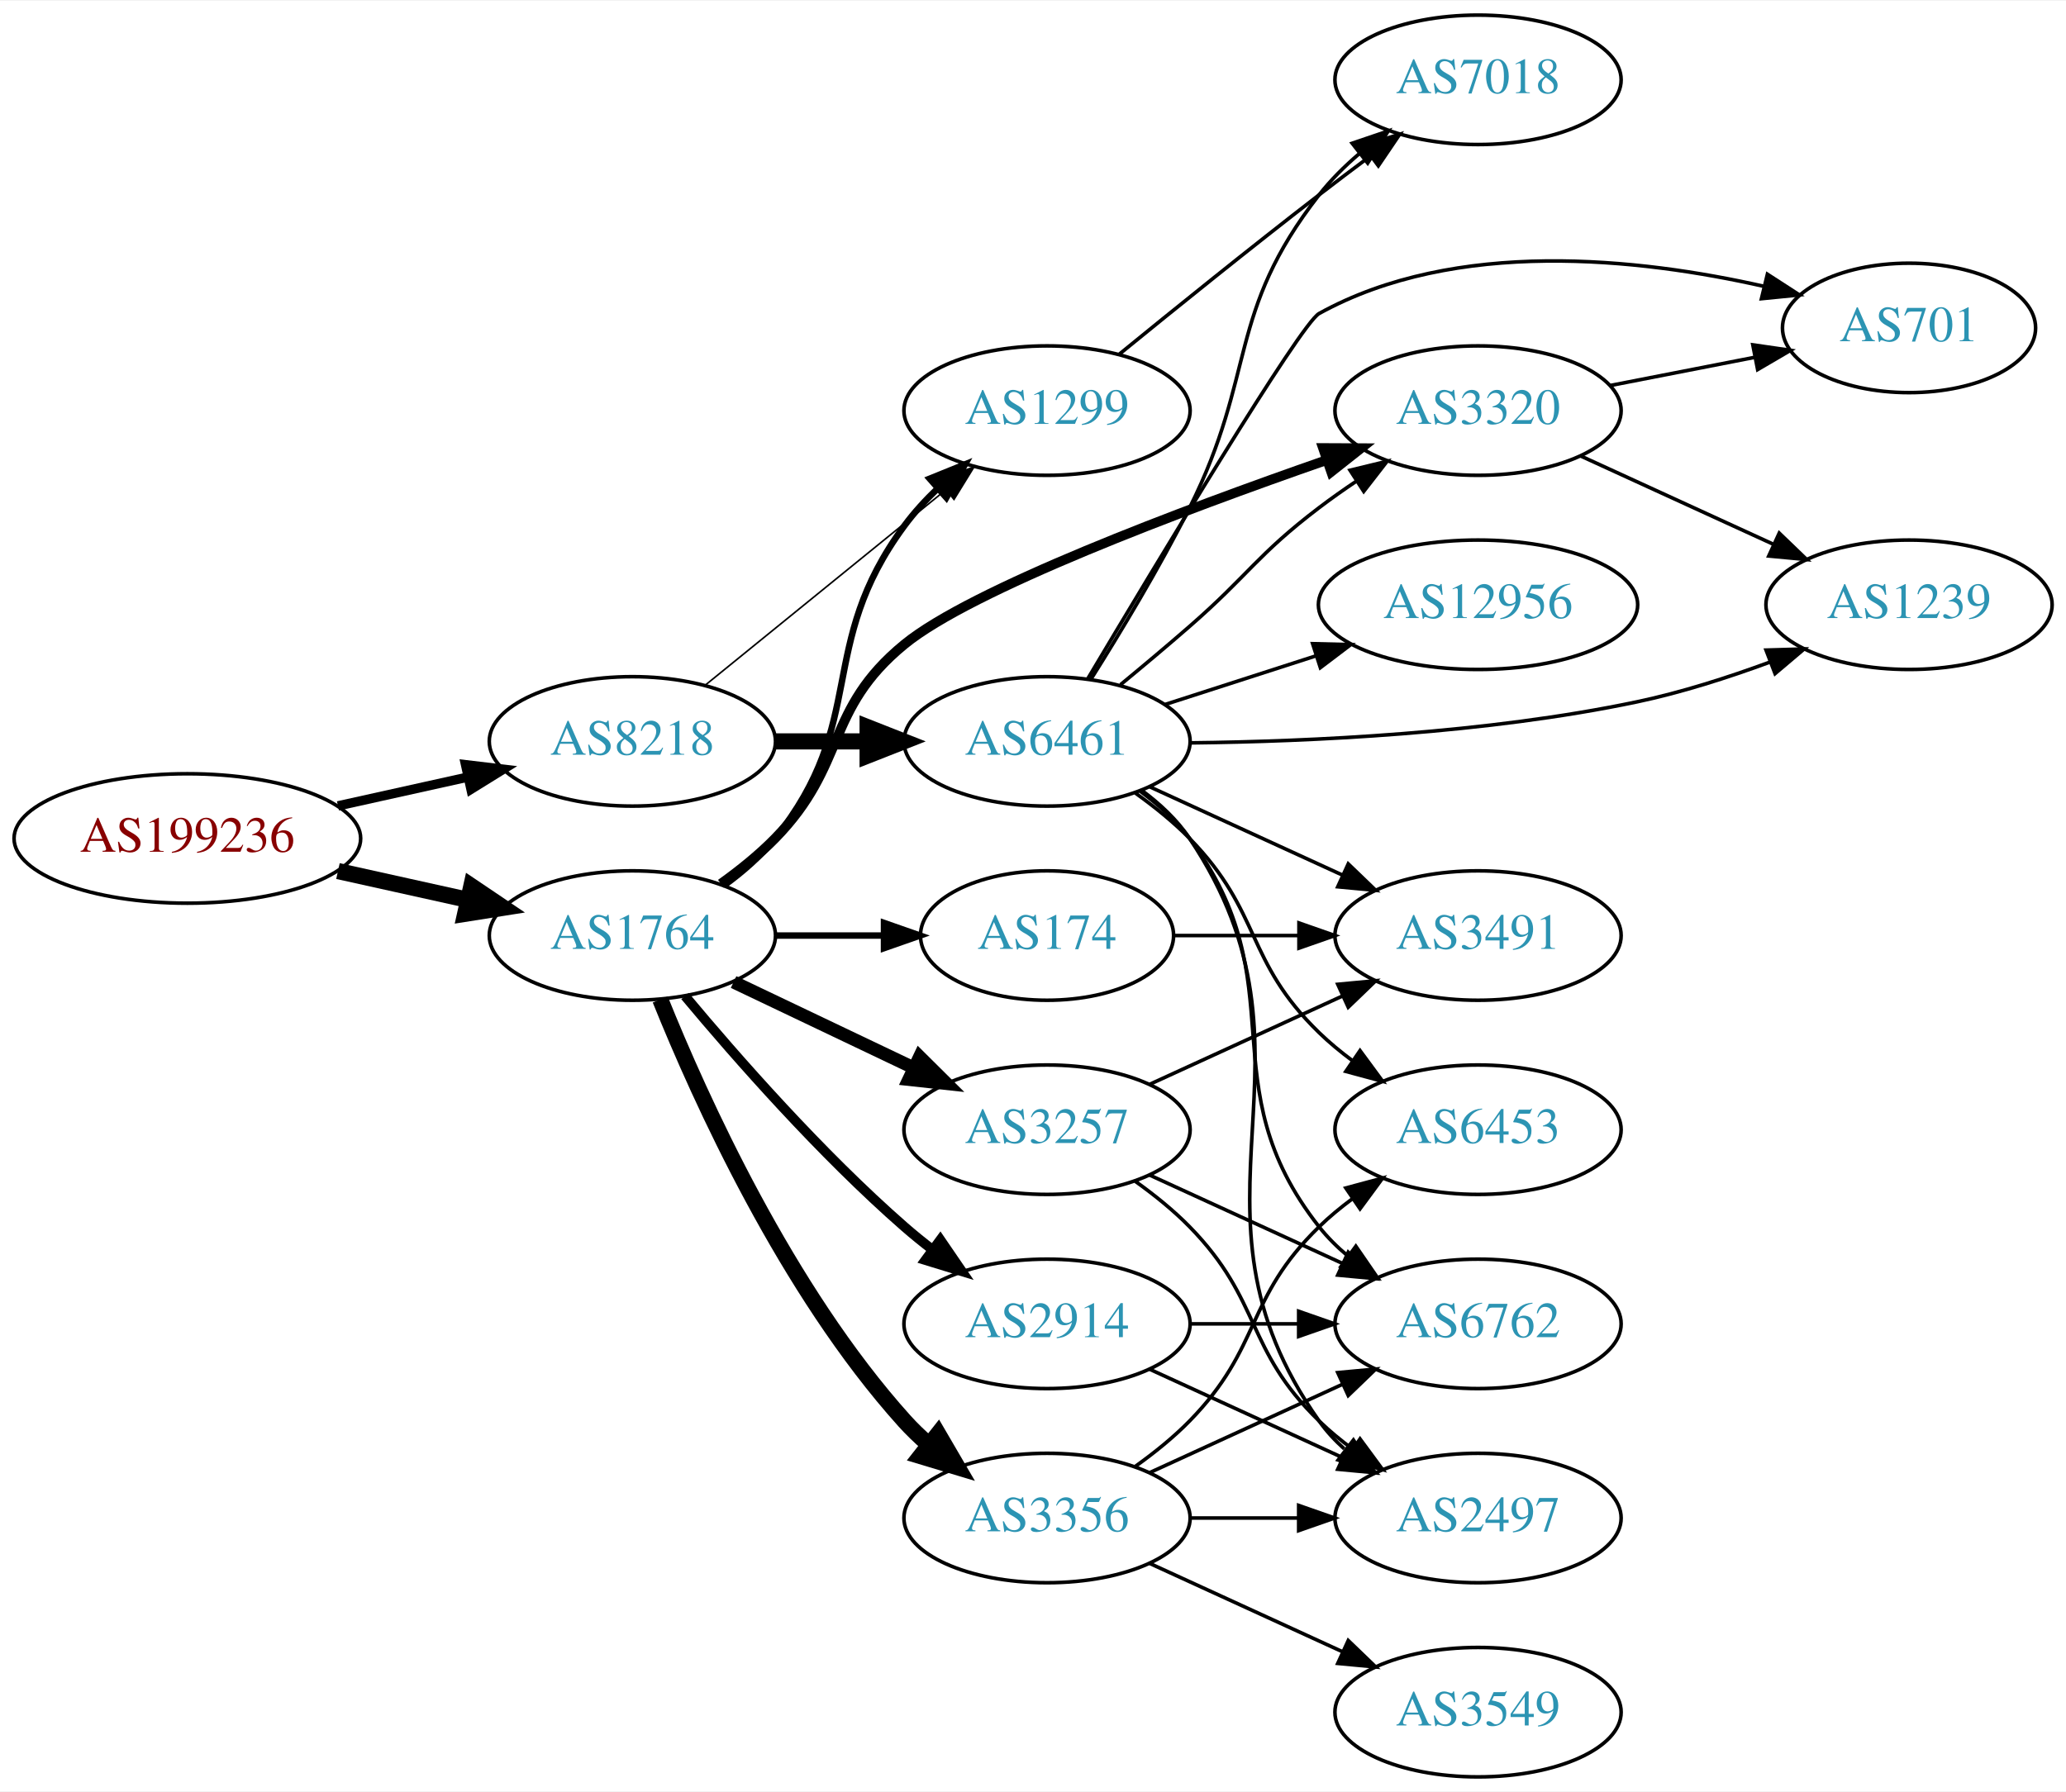
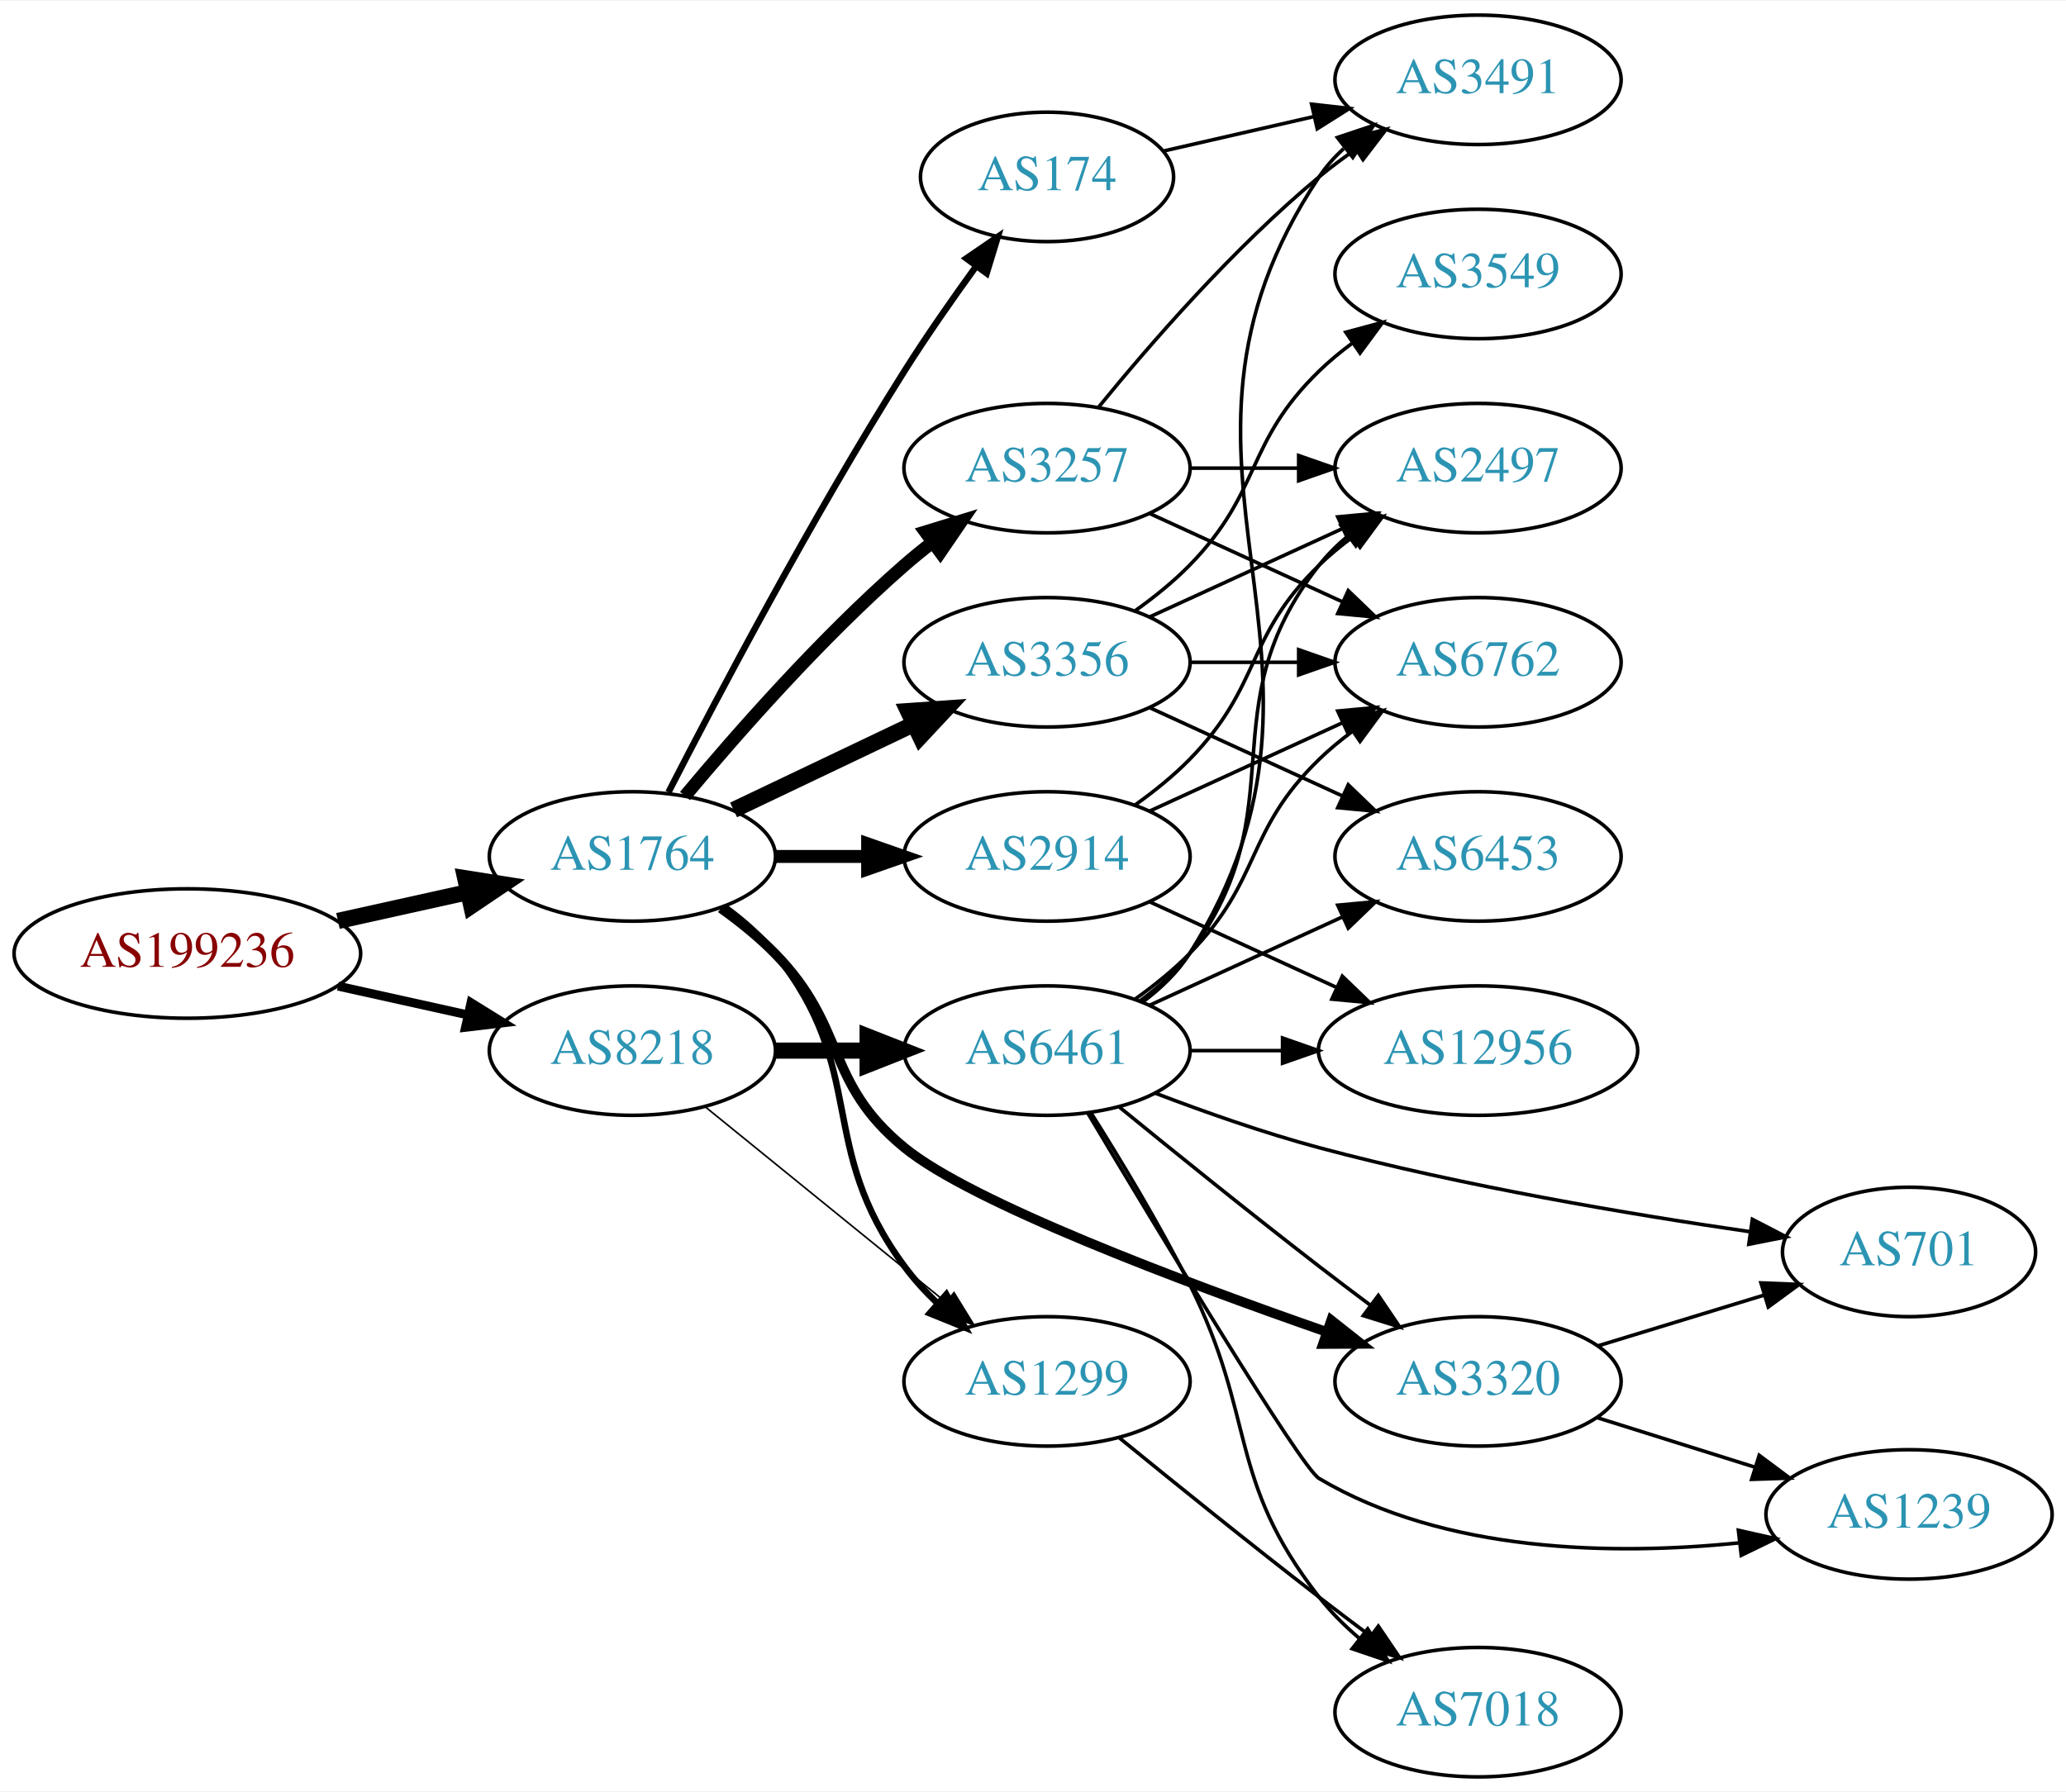
<svg xmlns="http://www.w3.org/2000/svg" xmlns:xlink="http://www.w3.org/1999/xlink" width="574pt" height="498pt" viewBox="0.00 0.00 574.46 498.00">
  <g id="graph0" class="graph" transform="scale(1 1) rotate(0) translate(4 494)">
    <polygon fill="white" stroke="none" points="-4,4 -4,-494 570.463,-494 570.463,4 -4,4" />
    <g id="node1" class="node">
      <g id="a_node1">
        <a xlink:href="/asn/199236" xlink:title="AS199236 ~ Emarsys eMarketing Systems AG [AT]">
-           <ellipse fill="#ffffff" stroke="black" cx="48.096" cy="-261" rx="48.192" ry="18" />
-           <text text-anchor="middle" x="48.096" y="-257.3" font-family="Times,serif" font-size="14.00" fill="#880000">AS199236</text>
+           <ellipse fill="#ffffff" stroke="black" cx="48.096" cy="-229" rx="48.192" ry="18" />
+           <text text-anchor="middle" x="48.096" y="-225.3" font-family="Times,serif" font-size="14.00" fill="#880000">AS199236</text>
        </a>
      </g>
    </g>
    <g id="node2" class="node">
      <g id="a_node2">
        <a xlink:href="/asn/1764" xlink:title="AS1764 ~ NEXTLAYER-AS [AT]">
-           <ellipse fill="#ffffff" stroke="black" cx="171.838" cy="-234" rx="39.794" ry="18" />
-           <text text-anchor="middle" x="171.838" y="-230.3" font-family="Times,serif" font-size="14.00" fill="#2c94b3">AS1764</text>
+           <ellipse fill="#ffffff" stroke="black" cx="171.838" cy="-256" rx="39.794" ry="18" />
+           <text text-anchor="middle" x="171.838" y="-252.3" font-family="Times,serif" font-size="14.00" fill="#2c94b3">AS1764</text>
        </a>
      </g>
    </g>
    <g id="edge1" class="edge">
-       <path fill="none" stroke="black" stroke-width="4.5" d="M89.973,-251.934C101.513,-249.375 114.132,-246.576 125.896,-243.967" />
-       <polygon fill="black" stroke="black" stroke-width="4.5" points="127.057,-247.743 135.967,-241.734 125.351,-240.055 127.057,-247.743" />
+       <path fill="none" stroke="black" stroke-width="4.5" d="M89.973,-238.066C101.513,-240.625 114.132,-243.424 125.896,-246.033" />
+       <polygon fill="black" stroke="black" stroke-width="4.5" points="125.351,-249.945 135.967,-248.266 127.057,-242.257 125.351,-249.945" />
    </g>
    <g id="node3" class="node">
      <g id="a_node3">
        <a xlink:href="/asn/8218" xlink:title="AS8218 ~ legacy Neotelecoms [FR]">
-           <ellipse fill="#ffffff" stroke="black" cx="171.838" cy="-288" rx="39.794" ry="18" />
-           <text text-anchor="middle" x="171.838" y="-284.3" font-family="Times,serif" font-size="14.00" fill="#2c94b3">AS8218</text>
+           <ellipse fill="#ffffff" stroke="black" cx="171.838" cy="-202" rx="39.794" ry="18" />
+           <text text-anchor="middle" x="171.838" y="-198.3" font-family="Times,serif" font-size="14.00" fill="#2c94b3">AS8218</text>
        </a>
      </g>
    </g>
    <g id="edge2" class="edge">
-       <path fill="none" stroke="black" stroke-width="2.605" d="M89.973,-270.066C101.513,-272.625 114.132,-275.424 125.896,-278.033" />
-       <polygon fill="black" stroke="black" stroke-width="2.605" points="125.446,-281.518 135.967,-280.266 126.962,-274.684 125.446,-281.518" />
+       <path fill="none" stroke="black" stroke-width="2.475" d="M89.973,-219.934C101.513,-217.375 114.132,-214.576 125.896,-211.967" />
+       <polygon fill="black" stroke="black" stroke-width="2.475" points="126.962,-215.316 135.967,-209.734 125.446,-208.482 126.962,-215.316" />
    </g>
    <g id="node4" class="node">
      <g id="a_node4">
-         <a xlink:href="/asn/1299" xlink:title="AS1299 ~ Telia Carrier [EU]">
-           <ellipse fill="#ffffff" stroke="black" cx="287.131" cy="-380" rx="39.794" ry="18" />
-           <text text-anchor="middle" x="287.131" y="-376.3" font-family="Times,serif" font-size="14.00" fill="#2c94b3">AS1299</text>
+         <a xlink:href="/asn/2914" xlink:title="AS2914 ~ NTT America, Inc. [US]">
+           <ellipse fill="#ffffff" stroke="black" cx="287.131" cy="-256" rx="39.794" ry="18" />
+           <text text-anchor="middle" x="287.131" y="-252.3" font-family="Times,serif" font-size="14.00" fill="#2c94b3">AS2914</text>
        </a>
      </g>
    </g>
    <g id="edge3" class="edge">
-       <path fill="none" stroke="black" stroke-width="1.8" d="M197.511,-248.081C202.601,-251.8 207.589,-256.15 211.484,-261 237.688,-293.626 222.636,-314.33 247.484,-348 250.176,-351.647 253.37,-355.133 256.75,-358.374" />
-       <polygon fill="black" stroke="black" stroke-width="1.8" points="254.508,-361.063 264.328,-365.041 259.133,-355.808 254.508,-361.063" />
+       <path fill="none" stroke="black" stroke-width="3.6" d="M211.51,-256C219.713,-256 228.477,-256 237.009,-256" />
+       <polygon fill="black" stroke="black" stroke-width="3.6" points="237.248,-259.5 247.248,-256 237.248,-252.5 237.248,-259.5" />
    </g>
    <g id="node5" class="node">
      <g id="a_node5">
-         <a xlink:href="/asn/3356" xlink:title="AS3356 ~ Level 3 Parent, LLC [US]">
-           <ellipse fill="#ffffff" stroke="black" cx="287.131" cy="-72" rx="39.794" ry="18" />
-           <text text-anchor="middle" x="287.131" y="-68.3" font-family="Times,serif" font-size="14.00" fill="#2c94b3">AS3356</text>
+         <a xlink:href="/asn/1299" xlink:title="AS1299 ~ Telia Carrier [EU]">
+           <ellipse fill="#ffffff" stroke="black" cx="287.131" cy="-110" rx="39.794" ry="18" />
+           <text text-anchor="middle" x="287.131" y="-106.3" font-family="Times,serif" font-size="14.00" fill="#2c94b3">AS1299</text>
        </a>
      </g>
    </g>
    <g id="edge4" class="edge">
-       <path fill="none" stroke="black" stroke-width="4.5" d="M179.586,-216.213C190.637,-188.757 214.69,-135.422 247.484,-99 249.487,-96.776 251.706,-94.637 254.038,-92.603" />
-       <polygon fill="black" stroke="black" stroke-width="4.5" points="256.839,-95.409 262.257,-86.127 251.965,-89.223 256.839,-95.409" />
+       <path fill="none" stroke="black" stroke-width="1.8" d="M197.511,-241.919C202.601,-238.2 207.589,-233.85 211.484,-229 237.688,-196.374 222.636,-175.67 247.484,-142 250.176,-138.353 253.37,-134.867 256.75,-131.626" />
+       <polygon fill="black" stroke="black" stroke-width="1.8" points="259.133,-134.192 264.328,-124.959 254.508,-128.937 259.133,-134.192" />
    </g>
    <g id="node6" class="node">
      <g id="a_node6">
-         <a xlink:href="/asn/3320" xlink:title="AS3320 ~ DTAG [DE]">
-           <ellipse fill="#ffffff" stroke="black" cx="406.973" cy="-380" rx="39.794" ry="18" />
-           <text text-anchor="middle" x="406.973" y="-376.3" font-family="Times,serif" font-size="14.00" fill="#2c94b3">AS3320</text>
+         <a xlink:href="/asn/174" xlink:title="AS174 ~ Cogent Communications [US]">
+           <ellipse fill="#ffffff" stroke="black" cx="287.131" cy="-445" rx="35.194" ry="18" />
+           <text text-anchor="middle" x="287.131" y="-441.3" font-family="Times,serif" font-size="14.00" fill="#2c94b3">AS174</text>
        </a>
      </g>
    </g>
    <g id="edge5" class="edge">
-       <path fill="none" stroke="black" stroke-width="2.7" d="M196.432,-248.389C201.688,-252.148 207.02,-256.437 211.484,-261 231.657,-281.617 225.165,-296.729 247.484,-315 266.086,-330.228 324.402,-352.146 364.852,-366.231" />
-       <polygon fill="black" stroke="black" stroke-width="2.7" points="363.867,-369.593 374.461,-369.547 366.15,-362.976 363.867,-369.593" />
+       <path fill="none" stroke="black" stroke-width="1.8" d="M181.864,-273.852C195.3,-300.055 221.75,-350.237 247.484,-391 253.641,-400.751 260.887,-411.127 267.431,-420.15" />
+       <polygon fill="black" stroke="black" stroke-width="1.8" points="264.691,-422.333 273.431,-428.322 270.334,-418.19 264.691,-422.333" />
    </g>
    <g id="node7" class="node">
      <g id="a_node7">
        <a xlink:href="/asn/3257" xlink:title="AS3257 ~ GTT [DE]">
-           <ellipse fill="#ffffff" stroke="black" cx="287.131" cy="-180" rx="39.794" ry="18" />
-           <text text-anchor="middle" x="287.131" y="-176.3" font-family="Times,serif" font-size="14.00" fill="#2c94b3">AS3257</text>
+           <ellipse fill="#ffffff" stroke="black" cx="287.131" cy="-364" rx="39.794" ry="18" />
+           <text text-anchor="middle" x="287.131" y="-360.3" font-family="Times,serif" font-size="14.00" fill="#2c94b3">AS3257</text>
        </a>
      </g>
    </g>
    <g id="edge6" class="edge">
-       <path fill="none" stroke="black" stroke-width="3.6" d="M199.974,-221.066C214.968,-213.919 233.789,-204.948 250.013,-197.215" />
-       <polygon fill="black" stroke="black" stroke-width="3.6" points="251.695,-200.291 259.216,-192.829 248.683,-193.972 251.695,-200.291" />
+       <path fill="none" stroke="black" stroke-width="3.6" d="M186.468,-272.817C200.751,-289.929 224.297,-316.745 247.484,-337 249.95,-339.154 252.589,-341.294 255.286,-343.372" />
+       <polygon fill="black" stroke="black" stroke-width="3.6" points="253.311,-346.264 263.44,-349.37 257.459,-340.625 253.311,-346.264" />
    </g>
    <g id="node8" class="node">
      <g id="a_node8">
-         <a xlink:href="/asn/174" xlink:title="AS174 ~ Cogent Communications [US]">
-           <ellipse fill="#ffffff" stroke="black" cx="287.131" cy="-234" rx="35.194" ry="18" />
-           <text text-anchor="middle" x="287.131" y="-230.3" font-family="Times,serif" font-size="14.00" fill="#2c94b3">AS174</text>
+         <a xlink:href="/asn/3356" xlink:title="AS3356 ~ Level 3 Parent, LLC [US]">
+           <ellipse fill="#ffffff" stroke="black" cx="287.131" cy="-310" rx="39.794" ry="18" />
+           <text text-anchor="middle" x="287.131" y="-306.3" font-family="Times,serif" font-size="14.00" fill="#2c94b3">AS3356</text>
        </a>
      </g>
    </g>
    <g id="edge7" class="edge">
-       <path fill="none" stroke="black" stroke-width="1.8" d="M211.51,-234C221.215,-234 231.706,-234 241.669,-234" />
-       <polygon fill="black" stroke="black" stroke-width="1.8" points="241.805,-237.5 251.805,-234 241.805,-230.5 241.805,-237.5" />
+       <path fill="none" stroke="black" stroke-width="4.5" d="M199.974,-268.934C214.968,-276.081 233.789,-285.052 250.013,-292.785" />
+       <polygon fill="black" stroke="black" stroke-width="4.5" points="248.495,-296.423 259.216,-297.171 251.883,-289.314 248.495,-296.423" />
    </g>
    <g id="node9" class="node">
      <g id="a_node9">
-         <a xlink:href="/asn/2914" xlink:title="AS2914 ~ NTT America, Inc. [US]">
-           <ellipse fill="#ffffff" stroke="black" cx="287.131" cy="-126" rx="39.794" ry="18" />
-           <text text-anchor="middle" x="287.131" y="-122.3" font-family="Times,serif" font-size="14.00" fill="#2c94b3">AS2914</text>
+         <a xlink:href="/asn/3320" xlink:title="AS3320 ~ DTAG [DE]">
+           <ellipse fill="#ffffff" stroke="black" cx="406.973" cy="-110" rx="39.794" ry="18" />
+           <text text-anchor="middle" x="406.973" y="-106.3" font-family="Times,serif" font-size="14.00" fill="#2c94b3">AS3320</text>
        </a>
      </g>
    </g>
    <g id="edge8" class="edge">
-       <path fill="none" stroke="black" stroke-width="2.7" d="M186.468,-217.183C200.751,-200.071 224.297,-173.255 247.484,-153 249.95,-150.846 252.589,-148.706 255.286,-146.628" />
-       <polygon fill="black" stroke="black" stroke-width="2.7" points="257.459,-149.375 263.44,-140.63 253.311,-143.736 257.459,-149.375" />
+       <path fill="none" stroke="black" stroke-width="2.7" d="M196.432,-241.611C201.688,-237.852 207.02,-233.563 211.484,-229 231.657,-208.383 225.165,-193.271 247.484,-175 266.086,-159.772 324.402,-137.854 364.852,-123.769" />
+       <polygon fill="black" stroke="black" stroke-width="2.7" points="366.15,-127.024 374.461,-120.453 363.867,-120.407 366.15,-127.024" />
+     </g>
+     <g id="edge24" class="edge">
+       <path fill="none" stroke="black" stroke-width="0.45" d="M192.057,-186.393C210.448,-171.458 238.368,-148.786 259.018,-132.017" />
+       <polygon fill="black" stroke="black" stroke-width="0.45" points="261.262,-134.704 266.818,-125.683 256.849,-129.27 261.262,-134.704" />
+     </g>
+     <g id="node19" class="node">
+       <g id="a_node19">
+         <a xlink:href="/asn/6461" xlink:title="AS6461 ~ Zayo Bandwidth [US]">
+           <ellipse fill="#ffffff" stroke="black" cx="287.131" cy="-202" rx="39.794" ry="18" />
+           <text text-anchor="middle" x="287.131" y="-198.3" font-family="Times,serif" font-size="14.00" fill="#2c94b3">AS6461</text>
+         </a>
+       </g>
    </g>
    <g id="edge23" class="edge">
-       <path fill="none" stroke="black" stroke-width="0.45" d="M192.057,-303.607C210.448,-318.542 238.368,-341.214 259.018,-357.983" />
-       <polygon fill="black" stroke="black" stroke-width="0.45" points="256.849,-360.73 266.818,-364.317 261.262,-355.296 256.849,-360.73" />
+       <path fill="none" stroke="black" stroke-width="4.5" d="M211.51,-202C219.713,-202 228.477,-202 237.009,-202" />
+       <polygon fill="black" stroke="black" stroke-width="4.5" points="237.248,-205.938 247.248,-202 237.248,-198.063 237.248,-205.938" />
+     </g>
+     <g id="node10" class="node">
+       <g id="a_node10">
+         <a xlink:href="/asn/6762" xlink:title="AS6762 ~ TELECOM ITALIA SPARKLE S.p.A. [IT]">
+           <ellipse fill="#ffffff" stroke="black" cx="406.973" cy="-310" rx="39.794" ry="18" />
+           <text text-anchor="middle" x="406.973" y="-306.3" font-family="Times,serif" font-size="14.00" fill="#2c94b3">AS6762</text>
+         </a>
+       </g>
+     </g>
+     <g id="edge18" class="edge">
+       <path fill="none" stroke="black" d="M315.76,-268.661C331.717,-275.973 351.987,-285.261 369.27,-293.181" />
+       <polygon fill="black" stroke="black" points="367.969,-296.435 378.518,-297.419 370.885,-290.071 367.969,-296.435" />
+     </g>
+     <g id="node13" class="node">
+       <g id="a_node13">
+         <a xlink:href="/asn/2497" xlink:title="AS2497 ~ Internet Initiative Japan Inc. [JP]">
+           <ellipse fill="#ffffff" stroke="black" cx="406.973" cy="-364" rx="39.794" ry="18" />
+           <text text-anchor="middle" x="406.973" y="-360.3" font-family="Times,serif" font-size="14.00" fill="#2c94b3">AS2497</text>
+         </a>
+       </g>
+     </g>
+     <g id="edge19" class="edge">
+       <path fill="none" stroke="black" d="M311.725,-270.389C316.981,-274.148 322.313,-278.437 326.777,-283 346.95,-303.617 342.084,-316.906 362.777,-337 365.623,-339.763 368.796,-342.386 372.096,-344.834" />
+       <polygon fill="black" stroke="black" points="370.213,-347.786 380.444,-350.538 374.162,-342.006 370.213,-347.786" />
+     </g>
+     <g id="node17" class="node">
+       <g id="a_node17">
+         <a xlink:href="/asn/12956" xlink:title="AS12956 ~ TELXIUS [ES]">
+           <ellipse fill="#ffffff" stroke="black" cx="406.973" cy="-202" rx="44.393" ry="18" />
+           <text text-anchor="middle" x="406.973" y="-198.3" font-family="Times,serif" font-size="14.00" fill="#2c94b3">AS12956</text>
+         </a>
+       </g>
+     </g>
+     <g id="edge20" class="edge">
+       <path fill="none" stroke="black" d="M315.76,-243.339C331.258,-236.238 350.824,-227.272 367.771,-219.506" />
+       <polygon fill="black" stroke="black" points="369.24,-222.683 376.873,-215.335 366.324,-216.319 369.24,-222.683" />
    </g>
    <g id="node18" class="node">
      <g id="a_node18">
-         <a xlink:href="/asn/6461" xlink:title="AS6461 ~ Zayo Bandwidth [US]">
-           <ellipse fill="#ffffff" stroke="black" cx="287.131" cy="-288" rx="39.794" ry="18" />
-           <text text-anchor="middle" x="287.131" y="-284.3" font-family="Times,serif" font-size="14.00" fill="#2c94b3">AS6461</text>
+         <a xlink:href="/asn/7018" xlink:title="AS7018 ~ AT&amp;T Services, Inc. [US]">
+           <ellipse fill="#ffffff" stroke="black" cx="406.973" cy="-18" rx="39.794" ry="18" />
+           <text text-anchor="middle" x="406.973" y="-14.3" font-family="Times,serif" font-size="14.00" fill="#2c94b3">AS7018</text>
        </a>
      </g>
    </g>
    <g id="edge22" class="edge">
-       <path fill="none" stroke="black" stroke-width="4.5" d="M211.51,-288C219.713,-288 228.477,-288 237.009,-288" />
-       <polygon fill="black" stroke="black" stroke-width="4.5" points="237.248,-291.938 247.248,-288 237.248,-284.063 237.248,-291.938" />
-     </g>
-     <g id="node10" class="node">
-       <g id="a_node10">
-         <a xlink:href="/asn/7018" xlink:title="AS7018 ~ AT&amp;T Services, Inc. [US]">
+       <path fill="none" stroke="black" d="M307.298,-94.25C322.279,-82.023 343.692,-64.731 362.777,-50 367.303,-46.507 372.135,-42.854 376.869,-39.317" />
+       <polygon fill="black" stroke="black" points="379.252,-41.907 385.196,-33.136 375.08,-36.286 379.252,-41.907" />
+     </g>
+     <g id="node14" class="node">
+       <g id="a_node14">
+         <a xlink:href="/asn/3491" xlink:title="AS3491 ~ PCCW Global, Inc. [US]">
          <ellipse fill="#ffffff" stroke="black" cx="406.973" cy="-472" rx="39.794" ry="18" />
-           <text text-anchor="middle" x="406.973" y="-468.3" font-family="Times,serif" font-size="14.00" fill="#2c94b3">AS7018</text>
-         </a>
-       </g>
+           <text text-anchor="middle" x="406.973" y="-468.3" font-family="Times,serif" font-size="14.00" fill="#2c94b3">AS3491</text>
+         </a>
+       </g>
+     </g>
+     <g id="edge21" class="edge">
+       <path fill="none" stroke="black" d="M319.401,-452.165C332.24,-455.106 347.345,-458.567 361.312,-461.767" />
+       <polygon fill="black" stroke="black" points="360.704,-465.219 371.233,-464.04 362.267,-458.395 360.704,-465.219" />
+     </g>
+     <g id="edge15" class="edge">
+       <path fill="none" stroke="black" d="M315.76,-351.339C331.717,-344.027 351.987,-334.739 369.27,-326.819" />
+       <polygon fill="black" stroke="black" points="370.885,-329.929 378.518,-322.581 367.969,-323.565 370.885,-329.929" />
+     </g>
+     <g id="edge13" class="edge">
+       <path fill="none" stroke="black" d="M327.044,-364C336.597,-364 346.947,-364 356.909,-364" />
+       <polygon fill="black" stroke="black" points="357.102,-367.5 367.102,-364 357.102,-360.5 357.102,-367.5" />
+     </g>
+     <g id="edge14" class="edge">
+       <path fill="none" stroke="black" d="M301.55,-381.065C315.665,-398.375 339.079,-425.345 362.777,-445 365.994,-447.668 369.494,-450.27 373.065,-452.741" />
+       <polygon fill="black" stroke="black" points="371.143,-455.666 381.421,-458.236 374.988,-449.817 371.143,-455.666" />
    </g>
    <g id="edge9" class="edge">
-       <path fill="none" stroke="black" d="M307.298,-395.75C322.279,-407.977 343.692,-425.269 362.777,-440 367.303,-443.493 372.135,-447.146 376.869,-450.683" />
-       <polygon fill="black" stroke="black" points="375.08,-453.714 385.196,-456.864 379.252,-448.093 375.08,-453.714" />
+       <path fill="none" stroke="black" d="M327.044,-310C336.597,-310 346.947,-310 356.909,-310" />
+       <polygon fill="black" stroke="black" points="357.102,-313.5 367.102,-310 357.102,-306.5 357.102,-313.5" />
    </g>
    <g id="node11" class="node">
      <g id="a_node11">
        <a xlink:href="/asn/3549" xlink:title="AS3549 ~ Level 3 Parent, LLC [US]">
-           <ellipse fill="#ffffff" stroke="black" cx="406.973" cy="-18" rx="39.794" ry="18" />
-           <text text-anchor="middle" x="406.973" y="-14.3" font-family="Times,serif" font-size="14.00" fill="#2c94b3">AS3549</text>
+           <ellipse fill="#ffffff" stroke="black" cx="406.973" cy="-418" rx="39.794" ry="18" />
+           <text text-anchor="middle" x="406.973" y="-414.3" font-family="Times,serif" font-size="14.00" fill="#2c94b3">AS3549</text>
        </a>
      </g>
    </g>
    <g id="edge10" class="edge">
-       <path fill="none" stroke="black" d="M315.76,-59.339C331.717,-52.027 351.987,-42.739 369.27,-34.819" />
-       <polygon fill="black" stroke="black" points="370.885,-37.929 378.518,-30.581 367.969,-31.565 370.885,-37.929" />
+       <path fill="none" stroke="black" d="M311.725,-324.389C316.981,-328.148 322.313,-332.437 326.777,-337 346.95,-357.617 342.084,-370.906 362.777,-391 365.623,-393.763 368.796,-396.386 372.096,-398.834" />
+       <polygon fill="black" stroke="black" points="370.213,-401.786 380.444,-404.538 374.162,-396.006 370.213,-401.786" />
    </g>
    <g id="node12" class="node">
      <g id="a_node12">
-         <a xlink:href="/asn/6762" xlink:title="AS6762 ~ TELECOM ITALIA SPARKLE S.p.A. [IT]">
-           <ellipse fill="#ffffff" stroke="black" cx="406.973" cy="-126" rx="39.794" ry="18" />
-           <text text-anchor="middle" x="406.973" y="-122.3" font-family="Times,serif" font-size="14.00" fill="#2c94b3">AS6762</text>
+         <a xlink:href="/asn/6453" xlink:title="AS6453 ~ TATA COMMUNICATIONS (AMERICA) INC [US]">
+           <ellipse fill="#ffffff" stroke="black" cx="406.973" cy="-256" rx="39.794" ry="18" />
+           <text text-anchor="middle" x="406.973" y="-252.3" font-family="Times,serif" font-size="14.00" fill="#2c94b3">AS6453</text>
        </a>
      </g>
    </g>
    <g id="edge11" class="edge">
-       <path fill="none" stroke="black" d="M315.76,-84.661C331.717,-91.973 351.987,-101.261 369.27,-109.181" />
-       <polygon fill="black" stroke="black" points="367.969,-112.435 378.518,-113.419 370.885,-106.071 367.969,-112.435" />
-     </g>
-     <g id="node13" class="node">
-       <g id="a_node13">
-         <a xlink:href="/asn/2497" xlink:title="AS2497 ~ Internet Initiative Japan Inc. [JP]">
-           <ellipse fill="#ffffff" stroke="black" cx="406.973" cy="-72" rx="39.794" ry="18" />
-           <text text-anchor="middle" x="406.973" y="-68.3" font-family="Times,serif" font-size="14.00" fill="#2c94b3">AS2497</text>
-         </a>
-       </g>
+       <path fill="none" stroke="black" d="M315.76,-297.339C331.717,-290.027 351.987,-280.739 369.27,-272.819" />
+       <polygon fill="black" stroke="black" points="370.885,-275.929 378.518,-268.581 367.969,-269.565 370.885,-275.929" />
    </g>
    <g id="edge12" class="edge">
-       <path fill="none" stroke="black" d="M327.044,-72C336.597,-72 346.947,-72 356.909,-72" />
-       <polygon fill="black" stroke="black" points="357.102,-75.5 367.102,-72 357.102,-68.5 357.102,-75.5" />
-     </g>
-     <g id="node14" class="node">
-       <g id="a_node14">
-         <a xlink:href="/asn/6453" xlink:title="AS6453 ~ TATA COMMUNICATIONS (AMERICA) INC [US]">
-           <ellipse fill="#ffffff" stroke="black" cx="406.973" cy="-180" rx="39.794" ry="18" />
-           <text text-anchor="middle" x="406.973" y="-176.3" font-family="Times,serif" font-size="14.00" fill="#2c94b3">AS6453</text>
-         </a>
-       </g>
-     </g>
-     <g id="edge13" class="edge">
-       <path fill="none" stroke="black" d="M311.725,-86.389C316.981,-90.148 322.313,-94.437 326.777,-99 346.95,-119.617 342.084,-132.906 362.777,-153 365.623,-155.763 368.796,-158.386 372.096,-160.834" />
-       <polygon fill="black" stroke="black" points="370.213,-163.786 380.444,-166.538 374.162,-158.006 370.213,-163.786" />
+       <path fill="none" stroke="black" d="M315.76,-322.661C331.717,-329.973 351.987,-339.261 369.27,-347.181" />
+       <polygon fill="black" stroke="black" points="367.969,-350.435 378.518,-351.419 370.885,-344.071 367.969,-350.435" />
+     </g>
+     <g id="node15" class="node">
+       <g id="a_node15">
+         <a xlink:href="/asn/701" xlink:title="AS701 ~ UUNET [US]">
+           <ellipse fill="#ffffff" stroke="black" cx="526.816" cy="-146" rx="35.194" ry="18" />
+           <text text-anchor="middle" x="526.816" y="-142.3" font-family="Times,serif" font-size="14.00" fill="#2c94b3">AS701</text>
+         </a>
+       </g>
+     </g>
+     <g id="edge16" class="edge">
+       <path fill="none" stroke="black" d="M440.486,-119.932C454.657,-124.261 471.396,-129.375 486.279,-133.922" />
+       <polygon fill="black" stroke="black" points="485.645,-137.388 496.231,-136.962 487.69,-130.693 485.645,-137.388" />
    </g>
    <g id="node16" class="node">
      <g id="a_node16">
-         <a xlink:href="/asn/701" xlink:title="AS701 ~ UUNET [US]">
-           <ellipse fill="#ffffff" stroke="black" cx="526.816" cy="-403" rx="35.194" ry="18" />
-           <text text-anchor="middle" x="526.816" y="-399.3" font-family="Times,serif" font-size="14.00" fill="#2c94b3">AS701</text>
+         <a xlink:href="/asn/1239" xlink:title="AS1239 ~ Sprint [US]">
+           <ellipse fill="#ffffff" stroke="black" cx="526.816" cy="-73" rx="39.794" ry="18" />
+           <text text-anchor="middle" x="526.816" y="-69.3" font-family="Times,serif" font-size="14.00" fill="#2c94b3">AS1239</text>
        </a>
      </g>
    </g>
    <g id="edge17" class="edge">
-       <path fill="none" stroke="black" d="M443.65,-386.963C456.265,-389.425 470.573,-392.218 483.673,-394.775" />
-       <polygon fill="black" stroke="black" points="483.38,-398.284 493.865,-396.764 484.721,-391.413 483.38,-398.284" />
-     </g>
-     <g id="node17" class="node">
-       <g id="a_node17">
-         <a xlink:href="/asn/1239" xlink:title="AS1239 ~ Sprint [US]">
-           <ellipse fill="#ffffff" stroke="black" cx="526.816" cy="-326" rx="39.794" ry="18" />
-           <text text-anchor="middle" x="526.816" y="-322.3" font-family="Times,serif" font-size="14.00" fill="#2c94b3">AS1239</text>
-         </a>
-       </g>
-     </g>
-     <g id="edge18" class="edge">
-       <path fill="none" stroke="black" d="M435.602,-367.339C451.559,-360.027 471.83,-350.739 489.113,-342.819" />
-       <polygon fill="black" stroke="black" points="490.727,-345.929 498.36,-338.581 487.811,-339.565 490.727,-345.929" />
-     </g>
-     <g id="edge16" class="edge">
-       <path fill="none" stroke="black" d="M315.76,-167.339C331.717,-160.027 351.987,-150.739 369.27,-142.819" />
-       <polygon fill="black" stroke="black" points="370.885,-145.929 378.518,-138.581 367.969,-139.565 370.885,-145.929" />
-     </g>
-     <g id="edge14" class="edge">
-       <path fill="none" stroke="black" d="M311.725,-165.611C316.981,-161.852 322.313,-157.563 326.777,-153 346.95,-132.383 342.084,-119.094 362.777,-99 365.623,-96.237 368.796,-93.614 372.096,-91.166" />
-       <polygon fill="black" stroke="black" points="374.162,-93.993 380.444,-85.462 370.213,-88.214 374.162,-93.993" />
-     </g>
-     <g id="node15" class="node">
-       <g id="a_node15">
-         <a xlink:href="/asn/3491" xlink:title="AS3491 ~ PCCW Global, Inc. [US]">
-           <ellipse fill="#ffffff" stroke="black" cx="406.973" cy="-234" rx="39.794" ry="18" />
-           <text text-anchor="middle" x="406.973" y="-230.3" font-family="Times,serif" font-size="14.00" fill="#2c94b3">AS3491</text>
-         </a>
-       </g>
-     </g>
-     <g id="edge15" class="edge">
-       <path fill="none" stroke="black" d="M315.76,-192.661C331.717,-199.973 351.987,-209.261 369.27,-217.181" />
-       <polygon fill="black" stroke="black" points="367.969,-220.435 378.518,-221.419 370.885,-214.071 367.969,-220.435" />
-     </g>
-     <g id="edge19" class="edge">
-       <path fill="none" stroke="black" d="M322.533,-234C333.357,-234 345.524,-234 357.151,-234" />
-       <polygon fill="black" stroke="black" points="357.182,-237.5 367.182,-234 357.182,-230.5 357.182,-237.5" />
-     </g>
-     <g id="edge21" class="edge">
-       <path fill="none" stroke="black" d="M327.044,-126C336.597,-126 346.947,-126 356.909,-126" />
-       <polygon fill="black" stroke="black" points="357.102,-129.5 367.102,-126 357.102,-122.5 357.102,-129.5" />
-     </g>
-     <g id="edge20" class="edge">
-       <path fill="none" stroke="black" d="M315.76,-113.339C331.717,-106.027 351.987,-96.739 369.27,-88.819" />
-       <polygon fill="black" stroke="black" points="370.885,-91.929 378.518,-84.581 367.969,-85.565 370.885,-91.929" />
+       <path fill="none" stroke="black" d="M440.174,-99.89C453.685,-95.648 469.572,-90.659 483.971,-86.138" />
+       <polygon fill="black" stroke="black" points="485.162,-89.433 493.654,-83.098 483.065,-82.755 485.162,-89.433" />
+     </g>
+     <g id="edge33" class="edge">
+       <path fill="none" stroke="black" d="M307.298,-186.25C322.279,-174.023 343.692,-156.731 362.777,-142 367.303,-138.507 372.135,-134.854 376.869,-131.317" />
+       <polygon fill="black" stroke="black" points="379.252,-133.907 385.196,-125.136 375.08,-128.286 379.252,-133.907" />
+     </g>
+     <g id="edge25" class="edge">
+       <path fill="none" stroke="black" d="M311.725,-216.389C316.981,-220.148 322.313,-224.437 326.777,-229 346.95,-249.617 342.084,-262.906 362.777,-283 365.623,-285.763 368.796,-288.386 372.096,-290.834" />
+       <polygon fill="black" stroke="black" points="370.213,-293.786 380.444,-296.538 374.162,-288.006 370.213,-293.786" />
+     </g>
+     <g id="edge32" class="edge">
+       <path fill="none" stroke="black" d="M315.76,-214.661C331.717,-221.973 351.987,-231.261 369.27,-239.181" />
+       <polygon fill="black" stroke="black" points="367.969,-242.435 378.518,-243.419 370.885,-236.071 367.969,-242.435" />
+     </g>
+     <g id="edge28" class="edge">
+       <path fill="none" stroke="black" d="M313.062,-215.882C318.138,-219.611 323.056,-224.016 326.777,-229 357.049,-269.542 331.479,-297.246 362.777,-337 365.102,-339.953 367.846,-342.67 370.805,-345.147" />
+       <polygon fill="black" stroke="black" points="368.865,-348.064 379.002,-351.145 372.998,-342.415 368.865,-348.064" />
+     </g>
+     <g id="edge30" class="edge">
+       <path fill="none" stroke="black" d="M313.657,-215.472C318.702,-219.223 323.457,-223.74 326.777,-229 378.727,-311.3 308.739,-364.056 362.777,-445 364.692,-447.869 367.027,-450.49 369.608,-452.872" />
+       <polygon fill="black" stroke="black" points="367.871,-455.954 377.919,-459.313 372.159,-450.421 367.871,-455.954" />
+     </g>
+     <g id="edge29" class="edge">
+       <path fill="none" stroke="black" d="M317.188,-190.18C330.85,-184.963 347.468,-179.098 362.777,-175 402.748,-164.301 449.307,-156.466 482.413,-151.656" />
+       <polygon fill="black" stroke="black" points="483.255,-155.072 492.664,-150.201 482.271,-148.141 483.255,-155.072" />
+     </g>
+     <g id="edge27" class="edge">
+       <path fill="none" stroke="black" d="M298.399,-184.723C317.654,-152.458 357.706,-86.012 362.777,-83 397.801,-62.2 444.851,-61.593 479.404,-65.068" />
+       <polygon fill="black" stroke="black" points="479.364,-68.586 489.7,-66.259 480.168,-61.633 479.364,-68.586" />
    </g>
    <g id="edge31" class="edge">
-       <path fill="none" stroke="black" d="M307.556,-303.763C313.754,-308.877 320.604,-314.621 326.777,-320 343.142,-334.259 345.502,-339.859 362.777,-353 366.103,-355.53 369.673,-358.046 373.283,-360.466" />
-       <polygon fill="black" stroke="black" points="371.388,-363.409 381.685,-365.904 375.191,-357.532 371.388,-363.409" />
-     </g>
-     <g id="edge28" class="edge">
-       <path fill="none" stroke="black" d="M299.329,-305.273C307.451,-318.156 318.428,-336.332 326.777,-353 345.519,-390.415 337.029,-407.013 362.777,-440 365.997,-444.125 369.878,-447.977 373.976,-451.479" />
-       <polygon fill="black" stroke="black" points="371.975,-454.358 382.009,-457.761 376.288,-448.844 371.975,-454.358" />
-     </g>
-     <g id="edge24" class="edge">
-       <path fill="none" stroke="black" d="M313.062,-274.118C318.138,-270.389 323.056,-265.984 326.777,-261 357.049,-220.458 331.479,-192.754 362.777,-153 365.102,-150.047 367.846,-147.33 370.805,-144.853" />
-       <polygon fill="black" stroke="black" points="372.998,-147.585 379.002,-138.855 368.865,-141.936 372.998,-147.585" />
+       <path fill="none" stroke="black" d="M327.044,-202C335.146,-202 343.821,-202 352.348,-202" />
+       <polygon fill="black" stroke="black" points="352.625,-205.5 362.625,-202 352.625,-198.5 352.625,-205.5" />
    </g>
    <g id="edge26" class="edge">
-       <path fill="none" stroke="black" d="M313.45,-274.393C318.506,-270.649 323.318,-266.169 326.777,-261 367.802,-199.706 320.198,-159.225 362.777,-99 364.769,-96.184 367.156,-93.599 369.772,-91.24" />
-       <polygon fill="black" stroke="black" points="372.324,-93.694 378.14,-84.838 368.071,-88.135 372.324,-93.694" />
-     </g>
-     <g id="edge30" class="edge">
-       <path fill="none" stroke="black" d="M311.725,-273.611C316.981,-269.852 322.313,-265.563 326.777,-261 346.95,-240.383 342.084,-227.094 362.777,-207 365.623,-204.237 368.796,-201.614 372.096,-199.166" />
-       <polygon fill="black" stroke="black" points="374.162,-201.994 380.444,-193.462 370.213,-196.214 374.162,-201.994" />
-     </g>
-     <g id="edge27" class="edge">
-       <path fill="none" stroke="black" d="M315.76,-275.339C331.717,-268.027 351.987,-258.739 369.27,-250.819" />
-       <polygon fill="black" stroke="black" points="370.885,-253.929 378.518,-246.581 367.969,-247.565 370.885,-253.929" />
-     </g>
-     <g id="edge25" class="edge">
-       <path fill="none" stroke="black" d="M298.383,-305.305C317.61,-337.618 357.616,-404.145 362.777,-407 400.774,-428.019 451.757,-422.419 486.531,-414.549" />
-       <polygon fill="black" stroke="black" points="487.432,-417.932 496.327,-412.176 485.784,-411.129 487.432,-417.932" />
-     </g>
-     <g id="edge32" class="edge">
-       <path fill="none" stroke="black" d="M327.089,-287.589C360.383,-287.958 409.387,-290.216 451.17,-299 463.497,-301.592 476.538,-305.775 488.211,-310.082" />
-       <polygon fill="black" stroke="black" points="487.059,-313.389 497.649,-313.698 489.563,-306.852 487.059,-313.389" />
-     </g>
-     <g id="node19" class="node">
-       <g id="a_node19">
-         <a xlink:href="/asn/12956" xlink:title="AS12956 ~ TELXIUS [ES]">
-           <ellipse fill="#ffffff" stroke="black" cx="406.973" cy="-326" rx="44.393" ry="18" />
-           <text text-anchor="middle" x="406.973" y="-322.3" font-family="Times,serif" font-size="14.00" fill="#2c94b3">AS12956</text>
-         </a>
-       </g>
-     </g>
-     <g id="edge29" class="edge">
-       <path fill="none" stroke="black" d="M320.021,-298.283C332.856,-302.422 347.875,-307.265 361.737,-311.735" />
-       <polygon fill="black" stroke="black" points="360.986,-315.171 371.578,-314.909 363.135,-308.508 360.986,-315.171" />
+       <path fill="none" stroke="black" d="M299.329,-184.727C307.451,-171.844 318.428,-153.668 326.777,-137 345.519,-99.585 337.029,-82.987 362.777,-50 365.997,-45.875 369.878,-42.023 373.976,-38.521" />
+       <polygon fill="black" stroke="black" points="376.288,-41.156 382.009,-32.239 371.975,-35.642 376.288,-41.156" />
    </g>
  </g>
</svg>
